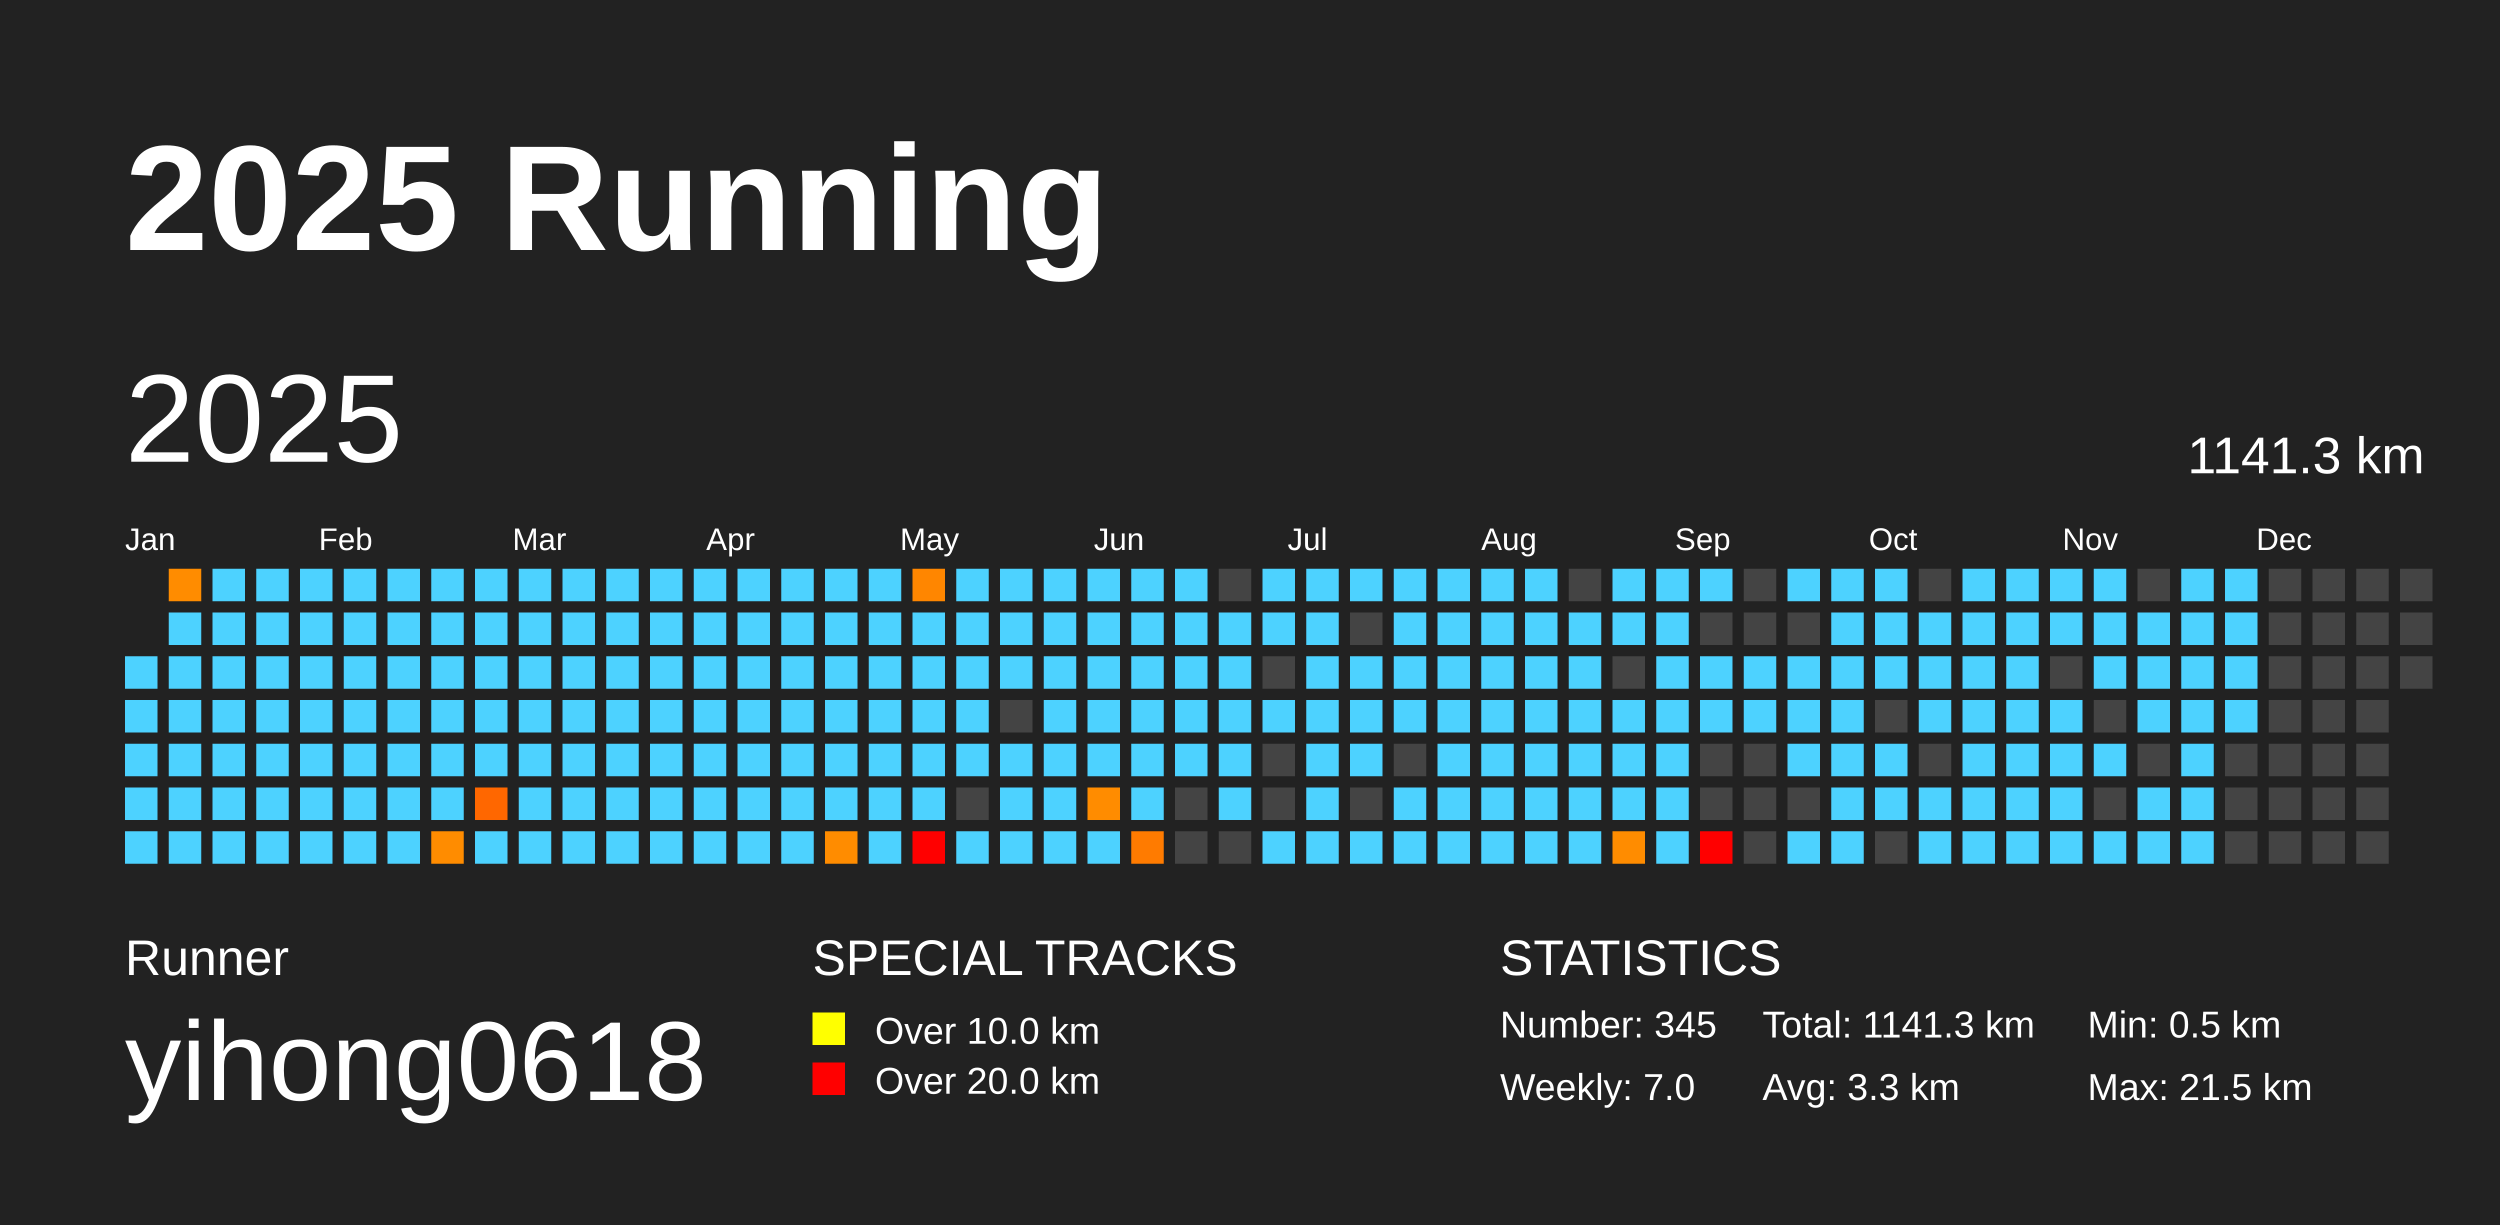
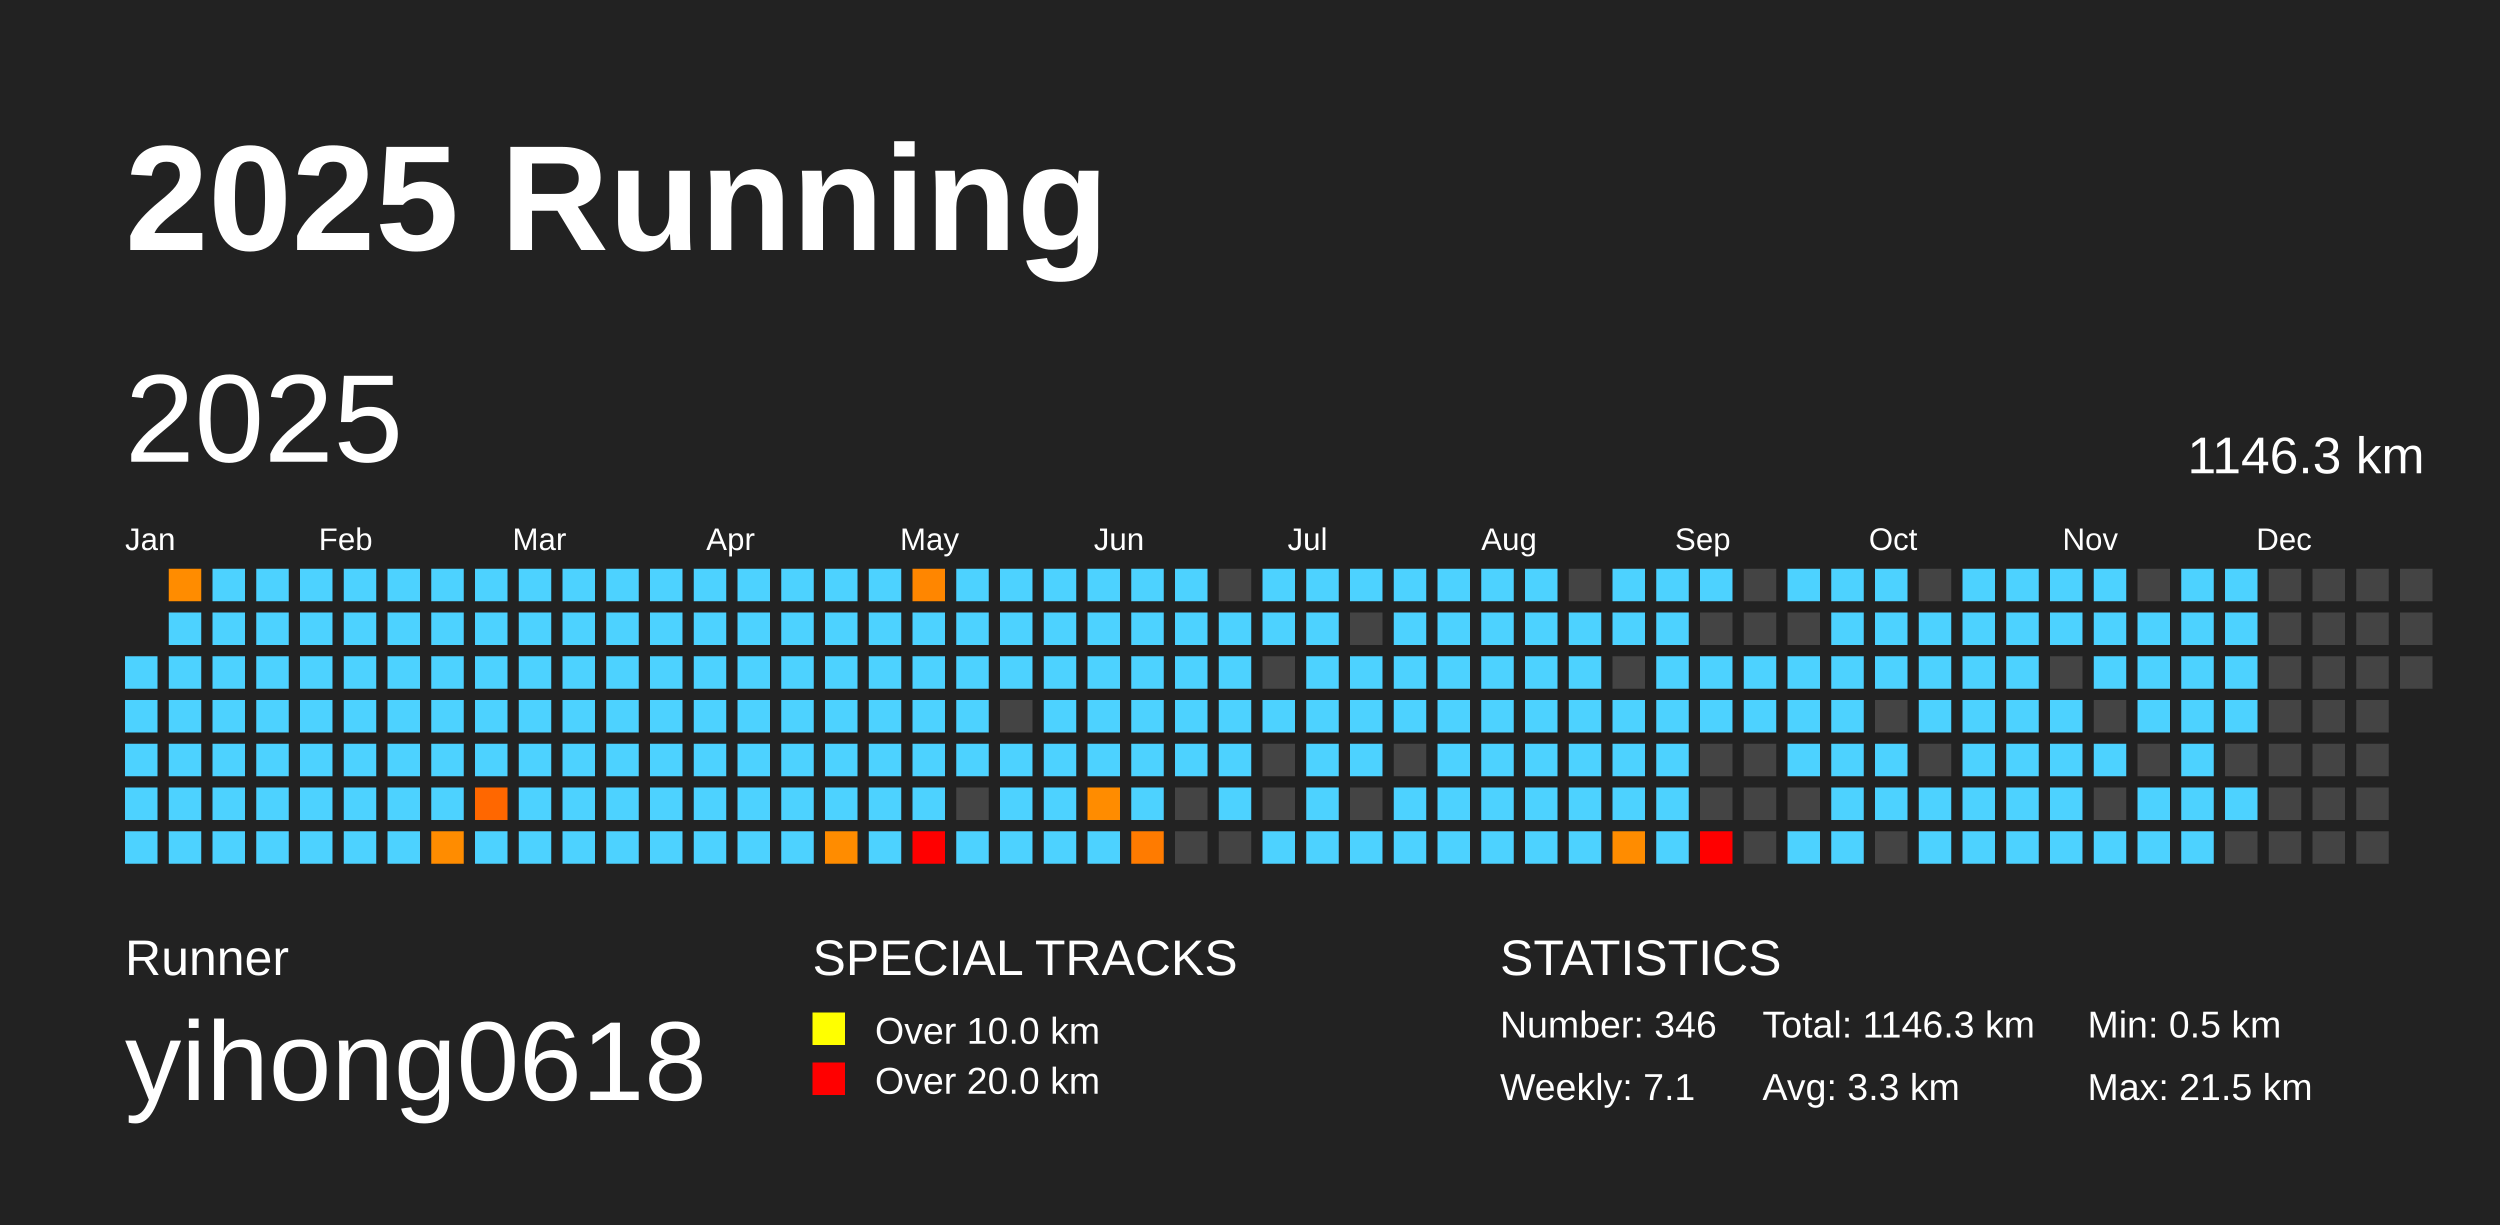
<svg xmlns="http://www.w3.org/2000/svg" baseProfile="full" height="98mm" version="1.1" viewBox="0,0,200,98" width="200mm">
  <defs />
  <rect fill="#222222" height="98" width="200" x="0" y="0" />
  <text fill="#FFFFFF" style="font-size:12px; font-family:Arial; font-weight:bold;" x="10" y="20">2025 Running</text>
  <text fill="#FFFFFF" style="font-size:4px; font-family:Arial" x="10" y="78">Runner</text>
  <text fill="#FFFFFF" style="font-size:9px; font-family:Arial" x="10" y="88">yihong0618</text>
  <text fill="#FFFFFF" style="font-size:4px; font-family:Arial" x="65" y="78">SPECIAL TRACKS</text>
  <rect fill="yellow" height="2.6" width="2.6" x="65" y="81" />
  <text fill="#FFFFFF" style="font-size:3px; font-family:Arial" x="70" y="83.5">Over 10.0 km</text>
  <rect fill="red" height="2.6" width="2.6" x="65" y="85" />
  <text fill="#FFFFFF" style="font-size:3px; font-family:Arial" x="70" y="87.5">Over 20.0 km</text>
  <text fill="#FFFFFF" style="font-size:4px; font-family:Arial" x="120" y="78">STATISTICS</text>
-   <text fill="#FFFFFF" style="font-size:3px; font-family:Arial" x="120" y="83">Number: 345</text>
-   <text fill="#FFFFFF" style="font-size:3px; font-family:Arial" x="120" y="88">Weekly: 7.0</text>
-   <text fill="#FFFFFF" style="font-size:3px; font-family:Arial" x="141" y="83">Total: 1141.3 km</text>
+   <text fill="#FFFFFF" style="font-size:3px; font-family:Arial" x="120" y="83">Number: 346</text>
+   <text fill="#FFFFFF" style="font-size:3px; font-family:Arial" x="120" y="88">Weekly: 7.1</text>
+   <text fill="#FFFFFF" style="font-size:3px; font-family:Arial" x="141" y="83">Total: 1146.3 km</text>
  <text fill="#FFFFFF" style="font-size:3px; font-family:Arial" x="141" y="88">Avg: 3.3 km</text>
  <text fill="#FFFFFF" style="font-size:3px; font-family:Arial" x="167" y="83">Min: 0.5 km</text>
  <text fill="#FFFFFF" style="font-size:3px; font-family:Arial" x="167" y="88">Max: 21.5 km</text>
  <text dominant-baseline="hanging" fill="#FFFFFF" style="font-size:10.0px; font-family:Arial;" x="10" y="30">2025</text>
-   <text dominant-baseline="hanging" fill="#FFFFFF" style="font-size:4.125px; font-family:Arial;" x="175" y="35">1141.3 km</text>
+   <text dominant-baseline="hanging" fill="#FFFFFF" style="font-size:4.125px; font-family:Arial;" x="175" y="35">1146.3 km</text>
  <text fill="#FFFFFF" style="font-size:2.5px; font-family:Arial" x="10.0" y="44">Jan</text>
  <text fill="#FFFFFF" style="font-size:2.5px; font-family:Arial" x="25.5" y="44">Feb</text>
  <text fill="#FFFFFF" style="font-size:2.5px; font-family:Arial" x="41.0" y="44">Mar</text>
  <text fill="#FFFFFF" style="font-size:2.5px; font-family:Arial" x="56.5" y="44">Apr</text>
  <text fill="#FFFFFF" style="font-size:2.5px; font-family:Arial" x="72.0" y="44">May</text>
  <text fill="#FFFFFF" style="font-size:2.5px; font-family:Arial" x="87.5" y="44">Jun</text>
  <text fill="#FFFFFF" style="font-size:2.5px; font-family:Arial" x="103.0" y="44">Jul</text>
  <text fill="#FFFFFF" style="font-size:2.5px; font-family:Arial" x="118.5" y="44">Aug</text>
  <text fill="#FFFFFF" style="font-size:2.5px; font-family:Arial" x="134.0" y="44">Sep</text>
  <text fill="#FFFFFF" style="font-size:2.5px; font-family:Arial" x="149.5" y="44">Oct</text>
  <text fill="#FFFFFF" style="font-size:2.5px; font-family:Arial" x="165.0" y="44">Nov</text>
  <text fill="#FFFFFF" style="font-size:2.5px; font-family:Arial" x="180.5" y="44">Dec</text>
  <rect fill="#4dd2ff" height="2.6" width="2.6" x="10.0" y="52.5" />
  <rect fill="#4dd2ff" height="2.6" width="2.6" x="10.0" y="56.0" />
  <rect fill="#4dd2ff" height="2.6" width="2.6" x="10.0" y="59.5" />
  <rect fill="#4dd2ff" height="2.6" width="2.6" x="10.0" y="63.0" />
  <rect fill="#4dd2ff" height="2.6" width="2.6" x="10.0" y="66.5" />
  <rect fill="#ff8c00" height="2.6" width="2.6" x="13.5" y="45.5" />
  <rect fill="#4dd2ff" height="2.6" width="2.6" x="13.5" y="49.0" />
  <rect fill="#4dd2ff" height="2.6" width="2.6" x="13.5" y="52.5" />
  <rect fill="#4dd2ff" height="2.6" width="2.6" x="13.5" y="56.0" />
  <rect fill="#4dd2ff" height="2.6" width="2.6" x="13.5" y="59.5" />
  <rect fill="#4dd2ff" height="2.6" width="2.6" x="13.5" y="63.0" />
  <rect fill="#4dd2ff" height="2.6" width="2.6" x="13.5" y="66.5" />
  <rect fill="#4dd2ff" height="2.6" width="2.6" x="17.0" y="45.5" />
  <rect fill="#4dd2ff" height="2.6" width="2.6" x="17.0" y="49.0" />
  <rect fill="#4dd2ff" height="2.6" width="2.6" x="17.0" y="52.5" />
  <rect fill="#4dd2ff" height="2.6" width="2.6" x="17.0" y="56.0" />
  <rect fill="#4dd2ff" height="2.6" width="2.6" x="17.0" y="59.5" />
  <rect fill="#4dd2ff" height="2.6" width="2.6" x="17.0" y="63.0" />
  <rect fill="#4dd2ff" height="2.6" width="2.6" x="17.0" y="66.5" />
  <rect fill="#4dd2ff" height="2.6" width="2.6" x="20.5" y="45.5" />
  <rect fill="#4dd2ff" height="2.6" width="2.6" x="20.5" y="49.0" />
  <rect fill="#4dd2ff" height="2.6" width="2.6" x="20.5" y="52.5" />
  <rect fill="#4dd2ff" height="2.6" width="2.6" x="20.5" y="56.0" />
  <rect fill="#4dd2ff" height="2.6" width="2.6" x="20.5" y="59.5" />
  <rect fill="#4dd2ff" height="2.6" width="2.6" x="20.5" y="63.0" />
  <rect fill="#4dd2ff" height="2.6" width="2.6" x="20.5" y="66.5" />
  <rect fill="#4dd2ff" height="2.6" width="2.6" x="24.0" y="45.5" />
  <rect fill="#4dd2ff" height="2.6" width="2.6" x="24.0" y="49.0" />
  <rect fill="#4dd2ff" height="2.6" width="2.6" x="24.0" y="52.5" />
  <rect fill="#4dd2ff" height="2.6" width="2.6" x="24.0" y="56.0" />
  <rect fill="#4dd2ff" height="2.6" width="2.6" x="24.0" y="59.5" />
  <rect fill="#4dd2ff" height="2.6" width="2.6" x="24.0" y="63.0" />
  <rect fill="#4dd2ff" height="2.6" width="2.6" x="24.0" y="66.5" />
  <rect fill="#4dd2ff" height="2.6" width="2.6" x="27.5" y="45.5" />
  <rect fill="#4dd2ff" height="2.6" width="2.6" x="27.5" y="49.0" />
  <rect fill="#4dd2ff" height="2.6" width="2.6" x="27.5" y="52.5" />
  <rect fill="#4dd2ff" height="2.6" width="2.6" x="27.5" y="56.0" />
  <rect fill="#4dd2ff" height="2.6" width="2.6" x="27.5" y="59.5" />
  <rect fill="#4dd2ff" height="2.6" width="2.6" x="27.5" y="63.0" />
  <rect fill="#4dd2ff" height="2.6" width="2.6" x="27.5" y="66.5" />
  <rect fill="#4dd2ff" height="2.6" width="2.6" x="31.0" y="45.5" />
  <rect fill="#4dd2ff" height="2.6" width="2.6" x="31.0" y="49.0" />
  <rect fill="#4dd2ff" height="2.6" width="2.6" x="31.0" y="52.5" />
  <rect fill="#4dd2ff" height="2.6" width="2.6" x="31.0" y="56.0" />
  <rect fill="#4dd2ff" height="2.6" width="2.6" x="31.0" y="59.5" />
  <rect fill="#4dd2ff" height="2.6" width="2.6" x="31.0" y="63.0" />
  <rect fill="#4dd2ff" height="2.6" width="2.6" x="31.0" y="66.5" />
  <rect fill="#4dd2ff" height="2.6" width="2.6" x="34.5" y="45.5" />
  <rect fill="#4dd2ff" height="2.6" width="2.6" x="34.5" y="49.0" />
  <rect fill="#4dd2ff" height="2.6" width="2.6" x="34.5" y="52.5" />
  <rect fill="#4dd2ff" height="2.6" width="2.6" x="34.5" y="56.0" />
  <rect fill="#4dd2ff" height="2.6" width="2.6" x="34.5" y="59.5" />
  <rect fill="#4dd2ff" height="2.6" width="2.6" x="34.5" y="63.0" />
  <rect fill="#ff8c00" height="2.6" width="2.6" x="34.5" y="66.5" />
  <rect fill="#4dd2ff" height="2.6" width="2.6" x="38.0" y="45.5" />
  <rect fill="#4dd2ff" height="2.6" width="2.6" x="38.0" y="49.0" />
  <rect fill="#4dd2ff" height="2.6" width="2.6" x="38.0" y="52.5" />
  <rect fill="#4dd2ff" height="2.6" width="2.6" x="38.0" y="56.0" />
  <rect fill="#4dd2ff" height="2.6" width="2.6" x="38.0" y="59.5" />
  <rect fill="#ff6700" height="2.6" width="2.6" x="38.0" y="63.0" />
  <rect fill="#4dd2ff" height="2.6" width="2.6" x="38.0" y="66.5" />
  <rect fill="#4dd2ff" height="2.6" width="2.6" x="41.5" y="45.5" />
  <rect fill="#4dd2ff" height="2.6" width="2.6" x="41.5" y="49.0" />
  <rect fill="#4dd2ff" height="2.6" width="2.6" x="41.5" y="52.5" />
  <rect fill="#4dd2ff" height="2.6" width="2.6" x="41.5" y="56.0" />
  <rect fill="#4dd2ff" height="2.6" width="2.6" x="41.5" y="59.5" />
  <rect fill="#4dd2ff" height="2.6" width="2.6" x="41.5" y="63.0" />
  <rect fill="#4dd2ff" height="2.6" width="2.6" x="41.5" y="66.5" />
  <rect fill="#4dd2ff" height="2.6" width="2.6" x="45.0" y="45.5" />
  <rect fill="#4dd2ff" height="2.6" width="2.6" x="45.0" y="49.0" />
  <rect fill="#4dd2ff" height="2.6" width="2.6" x="45.0" y="52.5" />
  <rect fill="#4dd2ff" height="2.6" width="2.6" x="45.0" y="56.0" />
  <rect fill="#4dd2ff" height="2.6" width="2.6" x="45.0" y="59.5" />
  <rect fill="#4dd2ff" height="2.6" width="2.6" x="45.0" y="63.0" />
  <rect fill="#4dd2ff" height="2.6" width="2.6" x="45.0" y="66.5" />
  <rect fill="#4dd2ff" height="2.6" width="2.6" x="48.5" y="45.5" />
  <rect fill="#4dd2ff" height="2.6" width="2.6" x="48.5" y="49.0" />
  <rect fill="#4dd2ff" height="2.6" width="2.6" x="48.5" y="52.5" />
  <rect fill="#4dd2ff" height="2.6" width="2.6" x="48.5" y="56.0" />
  <rect fill="#4dd2ff" height="2.6" width="2.6" x="48.5" y="59.5" />
  <rect fill="#4dd2ff" height="2.6" width="2.6" x="48.5" y="63.0" />
  <rect fill="#4dd2ff" height="2.6" width="2.6" x="48.5" y="66.5" />
  <rect fill="#4dd2ff" height="2.6" width="2.6" x="52.0" y="45.5" />
  <rect fill="#4dd2ff" height="2.6" width="2.6" x="52.0" y="49.0" />
  <rect fill="#4dd2ff" height="2.6" width="2.6" x="52.0" y="52.5" />
  <rect fill="#4dd2ff" height="2.6" width="2.6" x="52.0" y="56.0" />
  <rect fill="#4dd2ff" height="2.6" width="2.6" x="52.0" y="59.5" />
  <rect fill="#4dd2ff" height="2.6" width="2.6" x="52.0" y="63.0" />
  <rect fill="#4dd2ff" height="2.6" width="2.6" x="52.0" y="66.5" />
  <rect fill="#4dd2ff" height="2.6" width="2.6" x="55.5" y="45.5" />
  <rect fill="#4dd2ff" height="2.6" width="2.6" x="55.5" y="49.0" />
  <rect fill="#4dd2ff" height="2.6" width="2.6" x="55.5" y="52.5" />
  <rect fill="#4dd2ff" height="2.6" width="2.6" x="55.5" y="56.0" />
  <rect fill="#4dd2ff" height="2.6" width="2.6" x="55.5" y="59.5" />
  <rect fill="#4dd2ff" height="2.6" width="2.6" x="55.5" y="63.0" />
  <rect fill="#4dd2ff" height="2.6" width="2.6" x="55.5" y="66.5" />
  <rect fill="#4dd2ff" height="2.6" width="2.6" x="59.0" y="45.5" />
  <rect fill="#4dd2ff" height="2.6" width="2.6" x="59.0" y="49.0" />
  <rect fill="#4dd2ff" height="2.6" width="2.6" x="59.0" y="52.5" />
  <rect fill="#4dd2ff" height="2.6" width="2.6" x="59.0" y="56.0" />
  <rect fill="#4dd2ff" height="2.6" width="2.6" x="59.0" y="59.5" />
  <rect fill="#4dd2ff" height="2.6" width="2.6" x="59.0" y="63.0" />
  <rect fill="#4dd2ff" height="2.6" width="2.6" x="59.0" y="66.5" />
  <rect fill="#4dd2ff" height="2.6" width="2.6" x="62.5" y="45.5" />
  <rect fill="#4dd2ff" height="2.6" width="2.6" x="62.5" y="49.0" />
  <rect fill="#4dd2ff" height="2.6" width="2.6" x="62.5" y="52.5" />
  <rect fill="#4dd2ff" height="2.6" width="2.6" x="62.5" y="56.0" />
  <rect fill="#4dd2ff" height="2.6" width="2.6" x="62.5" y="59.5" />
  <rect fill="#4dd2ff" height="2.6" width="2.6" x="62.5" y="63.0" />
  <rect fill="#4dd2ff" height="2.6" width="2.6" x="62.5" y="66.5" />
  <rect fill="#4dd2ff" height="2.6" width="2.6" x="66.0" y="45.5" />
  <rect fill="#4dd2ff" height="2.6" width="2.6" x="66.0" y="49.0" />
  <rect fill="#4dd2ff" height="2.6" width="2.6" x="66.0" y="52.5" />
  <rect fill="#4dd2ff" height="2.6" width="2.6" x="66.0" y="56.0" />
  <rect fill="#4dd2ff" height="2.6" width="2.6" x="66.0" y="59.5" />
  <rect fill="#4dd2ff" height="2.6" width="2.6" x="66.0" y="63.0" />
  <rect fill="#ff8c00" height="2.6" width="2.6" x="66.0" y="66.5" />
  <rect fill="#4dd2ff" height="2.6" width="2.6" x="69.5" y="45.5" />
  <rect fill="#4dd2ff" height="2.6" width="2.6" x="69.5" y="49.0" />
  <rect fill="#4dd2ff" height="2.6" width="2.6" x="69.5" y="52.5" />
  <rect fill="#4dd2ff" height="2.6" width="2.6" x="69.5" y="56.0" />
  <rect fill="#4dd2ff" height="2.6" width="2.6" x="69.5" y="59.5" />
  <rect fill="#4dd2ff" height="2.6" width="2.6" x="69.5" y="63.0" />
  <rect fill="#4dd2ff" height="2.6" width="2.6" x="69.5" y="66.5" />
  <rect fill="#ff8600" height="2.6" width="2.6" x="73.0" y="45.5" />
  <rect fill="#4dd2ff" height="2.6" width="2.6" x="73.0" y="49.0" />
  <rect fill="#4dd2ff" height="2.6" width="2.6" x="73.0" y="52.5" />
  <rect fill="#4dd2ff" height="2.6" width="2.6" x="73.0" y="56.0" />
  <rect fill="#4dd2ff" height="2.6" width="2.6" x="73.0" y="59.5" />
  <rect fill="#4dd2ff" height="2.6" width="2.6" x="73.0" y="63.0" />
  <rect fill="red" height="2.6" width="2.6" x="73.0" y="66.5" />
  <rect fill="#4dd2ff" height="2.6" width="2.6" x="76.5" y="45.5" />
  <rect fill="#4dd2ff" height="2.6" width="2.6" x="76.5" y="49.0" />
  <rect fill="#4dd2ff" height="2.6" width="2.6" x="76.5" y="52.5" />
  <rect fill="#4dd2ff" height="2.6" width="2.6" x="76.5" y="56.0" />
  <rect fill="#4dd2ff" height="2.6" width="2.6" x="76.5" y="59.5" />
  <rect fill="#444444" height="2.6" width="2.6" x="76.5" y="63.0" />
  <rect fill="#4dd2ff" height="2.6" width="2.6" x="76.5" y="66.5" />
  <rect fill="#4dd2ff" height="2.6" width="2.6" x="80.0" y="45.5" />
  <rect fill="#4dd2ff" height="2.6" width="2.6" x="80.0" y="49.0" />
  <rect fill="#4dd2ff" height="2.6" width="2.6" x="80.0" y="52.5" />
  <rect fill="#444444" height="2.6" width="2.6" x="80.0" y="56.0" />
  <rect fill="#4dd2ff" height="2.6" width="2.6" x="80.0" y="59.5" />
  <rect fill="#4dd2ff" height="2.6" width="2.6" x="80.0" y="63.0" />
  <rect fill="#4dd2ff" height="2.6" width="2.6" x="80.0" y="66.5" />
  <rect fill="#4dd2ff" height="2.6" width="2.6" x="83.5" y="45.5" />
  <rect fill="#4dd2ff" height="2.6" width="2.6" x="83.5" y="49.0" />
  <rect fill="#4dd2ff" height="2.6" width="2.6" x="83.5" y="52.5" />
  <rect fill="#4dd2ff" height="2.6" width="2.6" x="83.5" y="56.0" />
  <rect fill="#4dd2ff" height="2.6" width="2.6" x="83.5" y="59.5" />
  <rect fill="#4dd2ff" height="2.6" width="2.6" x="83.5" y="63.0" />
  <rect fill="#4dd2ff" height="2.6" width="2.6" x="83.5" y="66.5" />
  <rect fill="#4dd2ff" height="2.6" width="2.6" x="87.0" y="45.5" />
  <rect fill="#4dd2ff" height="2.6" width="2.6" x="87.0" y="49.0" />
  <rect fill="#4dd2ff" height="2.6" width="2.6" x="87.0" y="52.5" />
  <rect fill="#4dd2ff" height="2.6" width="2.6" x="87.0" y="56.0" />
  <rect fill="#4dd2ff" height="2.6" width="2.6" x="87.0" y="59.5" />
  <rect fill="#ff8c00" height="2.6" width="2.6" x="87.0" y="63.0" />
  <rect fill="#4dd2ff" height="2.6" width="2.6" x="87.0" y="66.5" />
  <rect fill="#4dd2ff" height="2.6" width="2.6" x="90.5" y="45.5" />
  <rect fill="#4dd2ff" height="2.6" width="2.6" x="90.5" y="49.0" />
  <rect fill="#4dd2ff" height="2.6" width="2.6" x="90.5" y="52.5" />
  <rect fill="#4dd2ff" height="2.6" width="2.6" x="90.5" y="56.0" />
  <rect fill="#4dd2ff" height="2.6" width="2.6" x="90.5" y="59.5" />
  <rect fill="#4dd2ff" height="2.6" width="2.6" x="90.5" y="63.0" />
  <rect fill="#ff7b00" height="2.6" width="2.6" x="90.5" y="66.5" />
  <rect fill="#4dd2ff" height="2.6" width="2.6" x="94.0" y="45.5" />
  <rect fill="#4dd2ff" height="2.6" width="2.6" x="94.0" y="49.0" />
  <rect fill="#4dd2ff" height="2.6" width="2.6" x="94.0" y="52.5" />
  <rect fill="#4dd2ff" height="2.6" width="2.6" x="94.0" y="56.0" />
  <rect fill="#4dd2ff" height="2.6" width="2.6" x="94.0" y="59.5" />
  <rect fill="#444444" height="2.6" width="2.6" x="94.0" y="63.0" />
  <rect fill="#444444" height="2.6" width="2.6" x="94.0" y="66.5" />
  <rect fill="#444444" height="2.6" width="2.6" x="97.5" y="45.5" />
  <rect fill="#4dd2ff" height="2.6" width="2.6" x="97.5" y="49.0" />
  <rect fill="#4dd2ff" height="2.6" width="2.6" x="97.5" y="52.5" />
  <rect fill="#4dd2ff" height="2.6" width="2.6" x="97.5" y="56.0" />
  <rect fill="#4dd2ff" height="2.6" width="2.6" x="97.5" y="59.5" />
  <rect fill="#4dd2ff" height="2.6" width="2.6" x="97.5" y="63.0" />
  <rect fill="#444444" height="2.6" width="2.6" x="97.5" y="66.5" />
  <rect fill="#4dd2ff" height="2.6" width="2.6" x="101.0" y="45.5" />
  <rect fill="#4dd2ff" height="2.6" width="2.6" x="101.0" y="49.0" />
  <rect fill="#444444" height="2.6" width="2.6" x="101.0" y="52.5" />
  <rect fill="#4dd2ff" height="2.6" width="2.6" x="101.0" y="56.0" />
  <rect fill="#444444" height="2.6" width="2.6" x="101.0" y="59.5" />
  <rect fill="#444444" height="2.6" width="2.6" x="101.0" y="63.0" />
  <rect fill="#4dd2ff" height="2.6" width="2.6" x="101.0" y="66.5" />
  <rect fill="#4dd2ff" height="2.6" width="2.6" x="104.5" y="45.5" />
  <rect fill="#4dd2ff" height="2.6" width="2.6" x="104.5" y="49.0" />
  <rect fill="#4dd2ff" height="2.6" width="2.6" x="104.5" y="52.5" />
  <rect fill="#4dd2ff" height="2.6" width="2.6" x="104.5" y="56.0" />
  <rect fill="#4dd2ff" height="2.6" width="2.6" x="104.5" y="59.5" />
  <rect fill="#4dd2ff" height="2.6" width="2.6" x="104.5" y="63.0" />
  <rect fill="#4dd2ff" height="2.6" width="2.6" x="104.5" y="66.5" />
  <rect fill="#4dd2ff" height="2.6" width="2.6" x="108.0" y="45.5" />
  <rect fill="#444444" height="2.6" width="2.6" x="108.0" y="49.0" />
  <rect fill="#4dd2ff" height="2.6" width="2.6" x="108.0" y="52.5" />
  <rect fill="#4dd2ff" height="2.6" width="2.6" x="108.0" y="56.0" />
  <rect fill="#4dd2ff" height="2.6" width="2.6" x="108.0" y="59.5" />
  <rect fill="#444444" height="2.6" width="2.6" x="108.0" y="63.0" />
  <rect fill="#4dd2ff" height="2.6" width="2.6" x="108.0" y="66.5" />
  <rect fill="#4dd2ff" height="2.6" width="2.6" x="111.5" y="45.5" />
  <rect fill="#4dd2ff" height="2.6" width="2.6" x="111.5" y="49.0" />
  <rect fill="#4dd2ff" height="2.6" width="2.6" x="111.5" y="52.5" />
  <rect fill="#4dd2ff" height="2.6" width="2.6" x="111.5" y="56.0" />
  <rect fill="#444444" height="2.6" width="2.6" x="111.5" y="59.5" />
  <rect fill="#4dd2ff" height="2.6" width="2.6" x="111.5" y="63.0" />
  <rect fill="#4dd2ff" height="2.6" width="2.6" x="111.5" y="66.5" />
  <rect fill="#4dd2ff" height="2.6" width="2.6" x="115.0" y="45.5" />
  <rect fill="#4dd2ff" height="2.6" width="2.6" x="115.0" y="49.0" />
  <rect fill="#4dd2ff" height="2.6" width="2.6" x="115.0" y="52.5" />
  <rect fill="#4dd2ff" height="2.6" width="2.6" x="115.0" y="56.0" />
  <rect fill="#4dd2ff" height="2.6" width="2.6" x="115.0" y="59.5" />
  <rect fill="#4dd2ff" height="2.6" width="2.6" x="115.0" y="63.0" />
  <rect fill="#4dd2ff" height="2.6" width="2.6" x="115.0" y="66.5" />
  <rect fill="#4dd2ff" height="2.6" width="2.6" x="118.5" y="45.5" />
  <rect fill="#4dd2ff" height="2.6" width="2.6" x="118.5" y="49.0" />
  <rect fill="#4dd2ff" height="2.6" width="2.6" x="118.5" y="52.5" />
  <rect fill="#4dd2ff" height="2.6" width="2.6" x="118.5" y="56.0" />
  <rect fill="#4dd2ff" height="2.6" width="2.6" x="118.5" y="59.5" />
  <rect fill="#4dd2ff" height="2.6" width="2.6" x="118.5" y="63.0" />
  <rect fill="#4dd2ff" height="2.6" width="2.6" x="118.5" y="66.5" />
  <rect fill="#4dd2ff" height="2.6" width="2.6" x="122.0" y="45.5" />
  <rect fill="#4dd2ff" height="2.6" width="2.6" x="122.0" y="49.0" />
  <rect fill="#4dd2ff" height="2.6" width="2.6" x="122.0" y="52.5" />
  <rect fill="#4dd2ff" height="2.6" width="2.6" x="122.0" y="56.0" />
  <rect fill="#4dd2ff" height="2.6" width="2.6" x="122.0" y="59.5" />
  <rect fill="#4dd2ff" height="2.6" width="2.6" x="122.0" y="63.0" />
  <rect fill="#4dd2ff" height="2.6" width="2.6" x="122.0" y="66.5" />
  <rect fill="#444444" height="2.6" width="2.6" x="125.5" y="45.5" />
  <rect fill="#4dd2ff" height="2.6" width="2.6" x="125.5" y="49.0" />
  <rect fill="#4dd2ff" height="2.6" width="2.6" x="125.5" y="52.5" />
  <rect fill="#4dd2ff" height="2.6" width="2.6" x="125.5" y="56.0" />
  <rect fill="#4dd2ff" height="2.6" width="2.6" x="125.5" y="59.5" />
  <rect fill="#4dd2ff" height="2.6" width="2.6" x="125.5" y="63.0" />
  <rect fill="#4dd2ff" height="2.6" width="2.6" x="125.5" y="66.5" />
  <rect fill="#4dd2ff" height="2.6" width="2.6" x="129.0" y="45.5" />
  <rect fill="#4dd2ff" height="2.6" width="2.6" x="129.0" y="49.0" />
  <rect fill="#444444" height="2.6" width="2.6" x="129.0" y="52.5" />
  <rect fill="#4dd2ff" height="2.6" width="2.6" x="129.0" y="56.0" />
  <rect fill="#4dd2ff" height="2.6" width="2.6" x="129.0" y="59.5" />
  <rect fill="#4dd2ff" height="2.6" width="2.6" x="129.0" y="63.0" />
  <rect fill="#ff8c00" height="2.6" width="2.6" x="129.0" y="66.5" />
  <rect fill="#4dd2ff" height="2.6" width="2.6" x="132.5" y="45.5" />
  <rect fill="#4dd2ff" height="2.6" width="2.6" x="132.5" y="49.0" />
  <rect fill="#4dd2ff" height="2.6" width="2.6" x="132.5" y="52.5" />
  <rect fill="#4dd2ff" height="2.6" width="2.6" x="132.5" y="56.0" />
  <rect fill="#4dd2ff" height="2.6" width="2.6" x="132.5" y="59.5" />
  <rect fill="#4dd2ff" height="2.6" width="2.6" x="132.5" y="63.0" />
  <rect fill="#4dd2ff" height="2.6" width="2.6" x="132.5" y="66.5" />
  <rect fill="#4dd2ff" height="2.6" width="2.6" x="136.0" y="45.5" />
  <rect fill="#444444" height="2.6" width="2.6" x="136.0" y="49.0" />
  <rect fill="#4dd2ff" height="2.6" width="2.6" x="136.0" y="52.5" />
  <rect fill="#4dd2ff" height="2.6" width="2.6" x="136.0" y="56.0" />
  <rect fill="#444444" height="2.6" width="2.6" x="136.0" y="59.5" />
  <rect fill="#444444" height="2.6" width="2.6" x="136.0" y="63.0" />
  <rect fill="red" height="2.6" width="2.6" x="136.0" y="66.5" />
  <rect fill="#444444" height="2.6" width="2.6" x="139.5" y="45.5" />
  <rect fill="#444444" height="2.6" width="2.6" x="139.5" y="49.0" />
  <rect fill="#4dd2ff" height="2.6" width="2.6" x="139.5" y="52.5" />
  <rect fill="#4dd2ff" height="2.6" width="2.6" x="139.5" y="56.0" />
  <rect fill="#444444" height="2.6" width="2.6" x="139.5" y="59.5" />
  <rect fill="#444444" height="2.6" width="2.6" x="139.5" y="63.0" />
  <rect fill="#444444" height="2.6" width="2.6" x="139.5" y="66.5" />
  <rect fill="#4dd2ff" height="2.6" width="2.6" x="143.0" y="45.5" />
  <rect fill="#444444" height="2.6" width="2.6" x="143.0" y="49.0" />
  <rect fill="#4dd2ff" height="2.6" width="2.6" x="143.0" y="52.5" />
  <rect fill="#4dd2ff" height="2.6" width="2.6" x="143.0" y="56.0" />
  <rect fill="#4dd2ff" height="2.6" width="2.6" x="143.0" y="59.5" />
  <rect fill="#444444" height="2.6" width="2.6" x="143.0" y="63.0" />
  <rect fill="#4dd2ff" height="2.6" width="2.6" x="143.0" y="66.5" />
  <rect fill="#4dd2ff" height="2.6" width="2.6" x="146.5" y="45.5" />
  <rect fill="#4dd2ff" height="2.6" width="2.6" x="146.5" y="49.0" />
  <rect fill="#4dd2ff" height="2.6" width="2.6" x="146.5" y="52.5" />
  <rect fill="#4dd2ff" height="2.6" width="2.6" x="146.5" y="56.0" />
  <rect fill="#4dd2ff" height="2.6" width="2.6" x="146.5" y="59.5" />
  <rect fill="#4dd2ff" height="2.6" width="2.6" x="146.5" y="63.0" />
  <rect fill="#4dd2ff" height="2.6" width="2.6" x="146.5" y="66.5" />
  <rect fill="#4dd2ff" height="2.6" width="2.6" x="150.0" y="45.5" />
  <rect fill="#4dd2ff" height="2.6" width="2.6" x="150.0" y="49.0" />
  <rect fill="#4dd2ff" height="2.6" width="2.6" x="150.0" y="52.5" />
  <rect fill="#444444" height="2.6" width="2.6" x="150.0" y="56.0" />
  <rect fill="#4dd2ff" height="2.6" width="2.6" x="150.0" y="59.5" />
  <rect fill="#4dd2ff" height="2.6" width="2.6" x="150.0" y="63.0" />
  <rect fill="#444444" height="2.6" width="2.6" x="150.0" y="66.5" />
  <rect fill="#444444" height="2.6" width="2.6" x="153.5" y="45.5" />
  <rect fill="#4dd2ff" height="2.6" width="2.6" x="153.5" y="49.0" />
  <rect fill="#4dd2ff" height="2.6" width="2.6" x="153.5" y="52.5" />
  <rect fill="#4dd2ff" height="2.6" width="2.6" x="153.5" y="56.0" />
  <rect fill="#444444" height="2.6" width="2.6" x="153.5" y="59.5" />
  <rect fill="#4dd2ff" height="2.6" width="2.6" x="153.5" y="63.0" />
  <rect fill="#4dd2ff" height="2.6" width="2.6" x="153.5" y="66.5" />
  <rect fill="#4dd2ff" height="2.6" width="2.6" x="157.0" y="45.5" />
  <rect fill="#4dd2ff" height="2.6" width="2.6" x="157.0" y="49.0" />
  <rect fill="#4dd2ff" height="2.6" width="2.6" x="157.0" y="52.5" />
  <rect fill="#4dd2ff" height="2.6" width="2.6" x="157.0" y="56.0" />
  <rect fill="#4dd2ff" height="2.6" width="2.6" x="157.0" y="59.5" />
  <rect fill="#4dd2ff" height="2.6" width="2.6" x="157.0" y="63.0" />
  <rect fill="#4dd2ff" height="2.6" width="2.6" x="157.0" y="66.5" />
  <rect fill="#4dd2ff" height="2.6" width="2.6" x="160.5" y="45.5" />
  <rect fill="#4dd2ff" height="2.6" width="2.6" x="160.5" y="49.0" />
  <rect fill="#4dd2ff" height="2.6" width="2.6" x="160.5" y="52.5" />
  <rect fill="#4dd2ff" height="2.6" width="2.6" x="160.5" y="56.0" />
  <rect fill="#4dd2ff" height="2.6" width="2.6" x="160.5" y="59.5" />
  <rect fill="#4dd2ff" height="2.6" width="2.6" x="160.5" y="63.0" />
  <rect fill="#4dd2ff" height="2.6" width="2.6" x="160.5" y="66.5" />
  <rect fill="#4dd2ff" height="2.6" width="2.6" x="164.0" y="45.5" />
  <rect fill="#4dd2ff" height="2.6" width="2.6" x="164.0" y="49.0" />
  <rect fill="#444444" height="2.6" width="2.6" x="164.0" y="52.5" />
  <rect fill="#4dd2ff" height="2.6" width="2.6" x="164.0" y="56.0" />
  <rect fill="#4dd2ff" height="2.6" width="2.6" x="164.0" y="59.5" />
  <rect fill="#4dd2ff" height="2.6" width="2.6" x="164.0" y="63.0" />
  <rect fill="#4dd2ff" height="2.6" width="2.6" x="164.0" y="66.5" />
  <rect fill="#4dd2ff" height="2.6" width="2.6" x="167.5" y="45.5" />
  <rect fill="#4dd2ff" height="2.6" width="2.6" x="167.5" y="49.0" />
  <rect fill="#4dd2ff" height="2.6" width="2.6" x="167.5" y="52.5" />
  <rect fill="#444444" height="2.6" width="2.6" x="167.5" y="56.0" />
  <rect fill="#4dd2ff" height="2.6" width="2.6" x="167.5" y="59.5" />
  <rect fill="#444444" height="2.6" width="2.6" x="167.5" y="63.0" />
  <rect fill="#4dd2ff" height="2.6" width="2.6" x="167.5" y="66.5" />
  <rect fill="#444444" height="2.6" width="2.6" x="171.0" y="45.5" />
  <rect fill="#4dd2ff" height="2.6" width="2.6" x="171.0" y="49.0" />
  <rect fill="#4dd2ff" height="2.6" width="2.6" x="171.0" y="52.5" />
  <rect fill="#4dd2ff" height="2.6" width="2.6" x="171.0" y="56.0" />
  <rect fill="#444444" height="2.6" width="2.6" x="171.0" y="59.5" />
  <rect fill="#4dd2ff" height="2.6" width="2.6" x="171.0" y="63.0" />
  <rect fill="#4dd2ff" height="2.6" width="2.6" x="171.0" y="66.5" />
  <rect fill="#4dd2ff" height="2.6" width="2.6" x="174.5" y="45.5" />
  <rect fill="#4dd2ff" height="2.6" width="2.6" x="174.5" y="49.0" />
  <rect fill="#4dd2ff" height="2.6" width="2.6" x="174.5" y="52.5" />
  <rect fill="#4dd2ff" height="2.6" width="2.6" x="174.5" y="56.0" />
  <rect fill="#4dd2ff" height="2.6" width="2.6" x="174.5" y="59.5" />
  <rect fill="#4dd2ff" height="2.6" width="2.6" x="174.5" y="63.0" />
  <rect fill="#4dd2ff" height="2.6" width="2.6" x="174.5" y="66.5" />
  <rect fill="#4dd2ff" height="2.6" width="2.6" x="178.0" y="45.5" />
  <rect fill="#4dd2ff" height="2.6" width="2.6" x="178.0" y="49.0" />
  <rect fill="#4dd2ff" height="2.6" width="2.6" x="178.0" y="52.5" />
  <rect fill="#4dd2ff" height="2.6" width="2.6" x="178.0" y="56.0" />
  <rect fill="#444444" height="2.6" width="2.6" x="178.0" y="59.5" />
-   <rect fill="#444444" height="2.6" width="2.6" x="178.0" y="63.0" />
+   <rect fill="#4dd2ff" height="2.6" width="2.6" x="178.0" y="63.0" />
  <rect fill="#444444" height="2.6" width="2.6" x="178.0" y="66.5" />
  <rect fill="#444444" height="2.6" width="2.6" x="181.5" y="45.5" />
  <rect fill="#444444" height="2.6" width="2.6" x="181.5" y="49.0" />
  <rect fill="#444444" height="2.6" width="2.6" x="181.5" y="52.5" />
  <rect fill="#444444" height="2.6" width="2.6" x="181.5" y="56.0" />
  <rect fill="#444444" height="2.6" width="2.6" x="181.5" y="59.5" />
  <rect fill="#444444" height="2.6" width="2.6" x="181.5" y="63.0" />
  <rect fill="#444444" height="2.6" width="2.6" x="181.5" y="66.5" />
  <rect fill="#444444" height="2.6" width="2.6" x="185.0" y="45.5" />
  <rect fill="#444444" height="2.6" width="2.6" x="185.0" y="49.0" />
  <rect fill="#444444" height="2.6" width="2.6" x="185.0" y="52.5" />
  <rect fill="#444444" height="2.6" width="2.6" x="185.0" y="56.0" />
  <rect fill="#444444" height="2.6" width="2.6" x="185.0" y="59.5" />
  <rect fill="#444444" height="2.6" width="2.6" x="185.0" y="63.0" />
  <rect fill="#444444" height="2.6" width="2.6" x="185.0" y="66.5" />
  <rect fill="#444444" height="2.6" width="2.6" x="188.5" y="45.5" />
  <rect fill="#444444" height="2.6" width="2.6" x="188.5" y="49.0" />
  <rect fill="#444444" height="2.6" width="2.6" x="188.5" y="52.5" />
  <rect fill="#444444" height="2.6" width="2.6" x="188.5" y="56.0" />
  <rect fill="#444444" height="2.6" width="2.6" x="188.5" y="59.5" />
  <rect fill="#444444" height="2.6" width="2.6" x="188.5" y="63.0" />
  <rect fill="#444444" height="2.6" width="2.6" x="188.5" y="66.5" />
  <rect fill="#444444" height="2.6" width="2.6" x="192.0" y="45.5" />
  <rect fill="#444444" height="2.6" width="2.6" x="192.0" y="49.0" />
  <rect fill="#444444" height="2.6" width="2.6" x="192.0" y="52.5" />
</svg>
